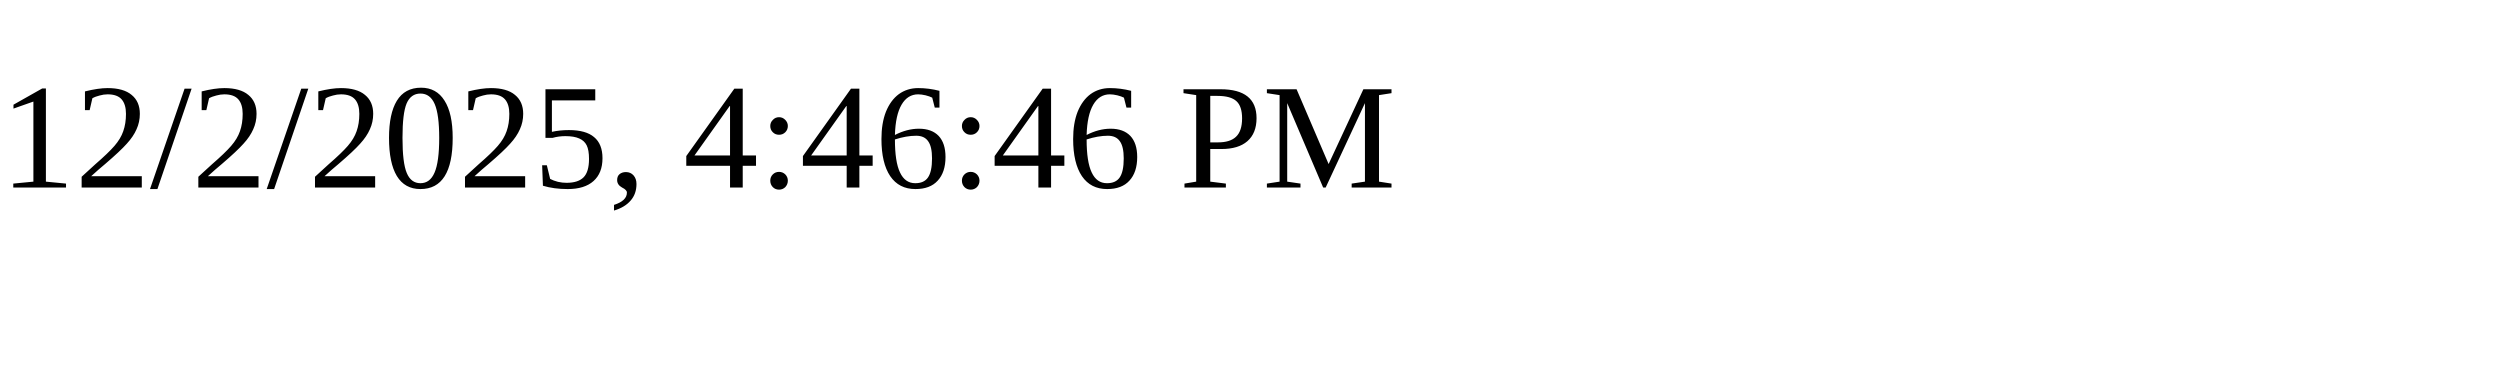
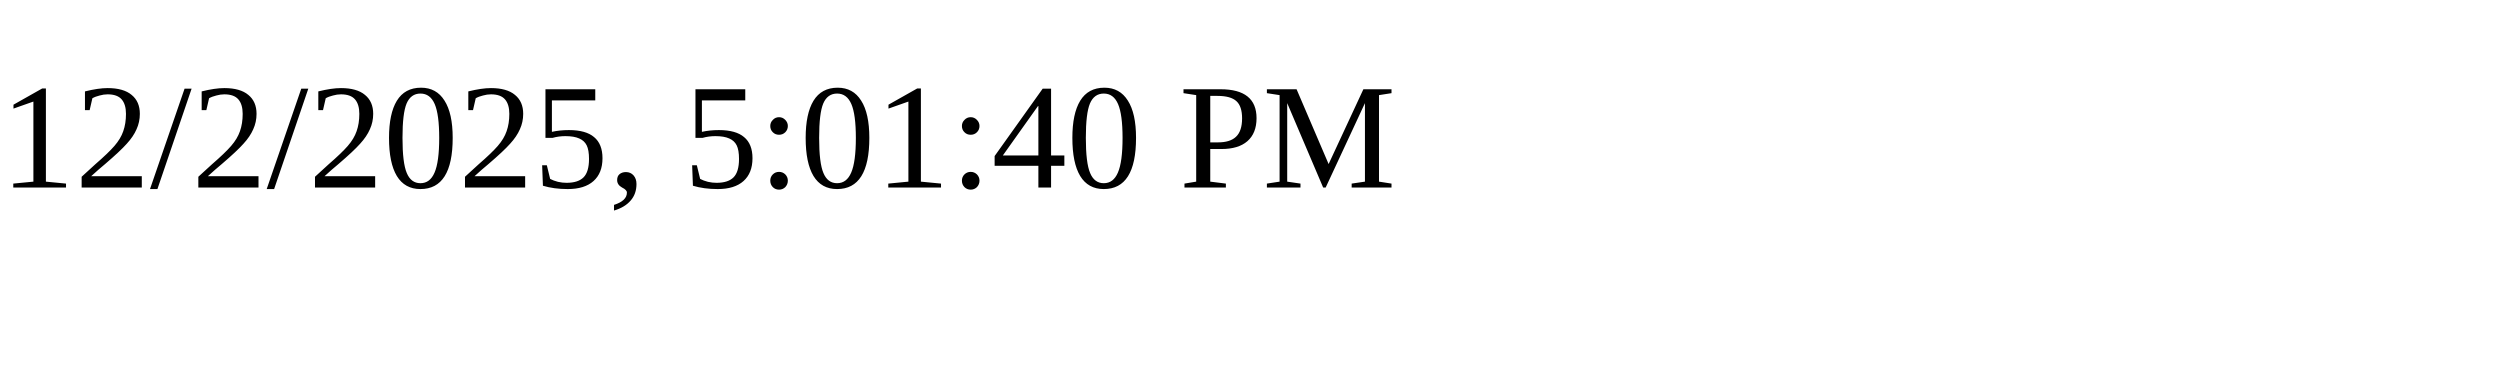
<svg xmlns="http://www.w3.org/2000/svg" height="30" width="200">
-   <text x="0" y="15">12/2/2025, 4:46:46 PM</text>
+   <text x="0" y="15">12/2/2025, 5:01:40 PM</text>
</svg>
